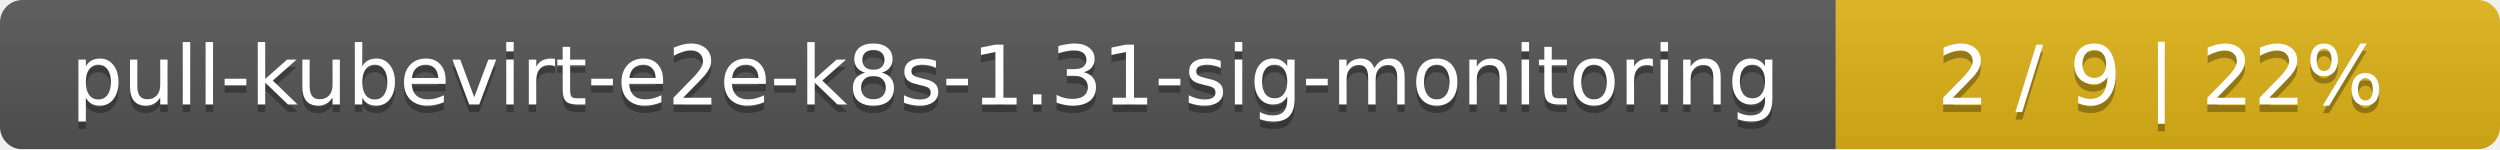
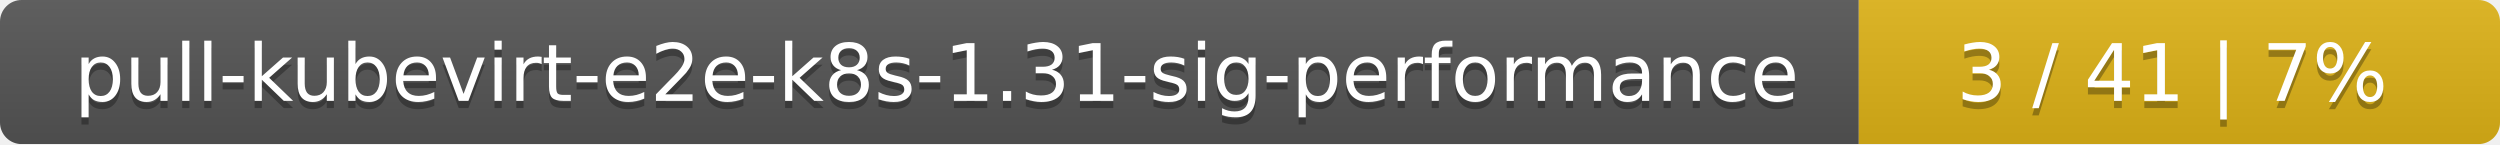
- <svg xmlns="http://www.w3.org/2000/svg" width="335" height="20">
+ <svg xmlns="http://www.w3.org/2000/svg" width="347" height="20">
  <linearGradient id="smooth" x2="0" y2="100%">
    <stop offset="0" stop-color="#bbb" stop-opacity=".1" />
    <stop offset="1" stop-opacity=".1" />
  </linearGradient>
  <mask id="round">
-     <rect width="335" height="20" rx="3" fill="#fff" />
+     <rect width="347" height="20" rx="3" fill="#fff" />
  </mask>
  <g mask="url(#round)">
-     <rect width="246" height="20" fill="#555" />
-     <rect x="246" width="89" height="20" fill="#dfb317" />
-     <rect width="335" height="20" fill="url(#smooth)" />
+     <rect width="258" height="20" fill="#555" />
+     <rect x="258" width="89" height="20" fill="#dfb317" />
+     <rect width="347" height="20" fill="url(#smooth)" />
  </g>
  <g fill="#fff" text-anchor="middle" font-family="DejaVu Sans,Verdana,Geneva,sans-serif" font-size="11">
-     <text x="124" y="15" fill="#010101" fill-opacity=".3">pull-kubevirt-e2e-k8s-1.31-sig-monitoring</text>
-     <text x="124" y="14">pull-kubevirt-e2e-k8s-1.31-sig-monitoring</text>
-     <text x="289.5" y="15" fill="#010101" fill-opacity=".3">2 / 9    |    22%</text>
-     <text x="289.5" y="14">2 / 9    |    22%</text>
+     <text x="130" y="15" fill="#010101" fill-opacity=".3">pull-kubevirt-e2e-k8s-1.31-sig-performance</text>
+     <text x="130" y="14">pull-kubevirt-e2e-k8s-1.31-sig-performance</text>
+     <text x="301.5" y="15" fill="#010101" fill-opacity=".3">3 / 41    |    7%</text>
+     <text x="301.5" y="14">3 / 41    |    7%</text>
  </g>
</svg>
